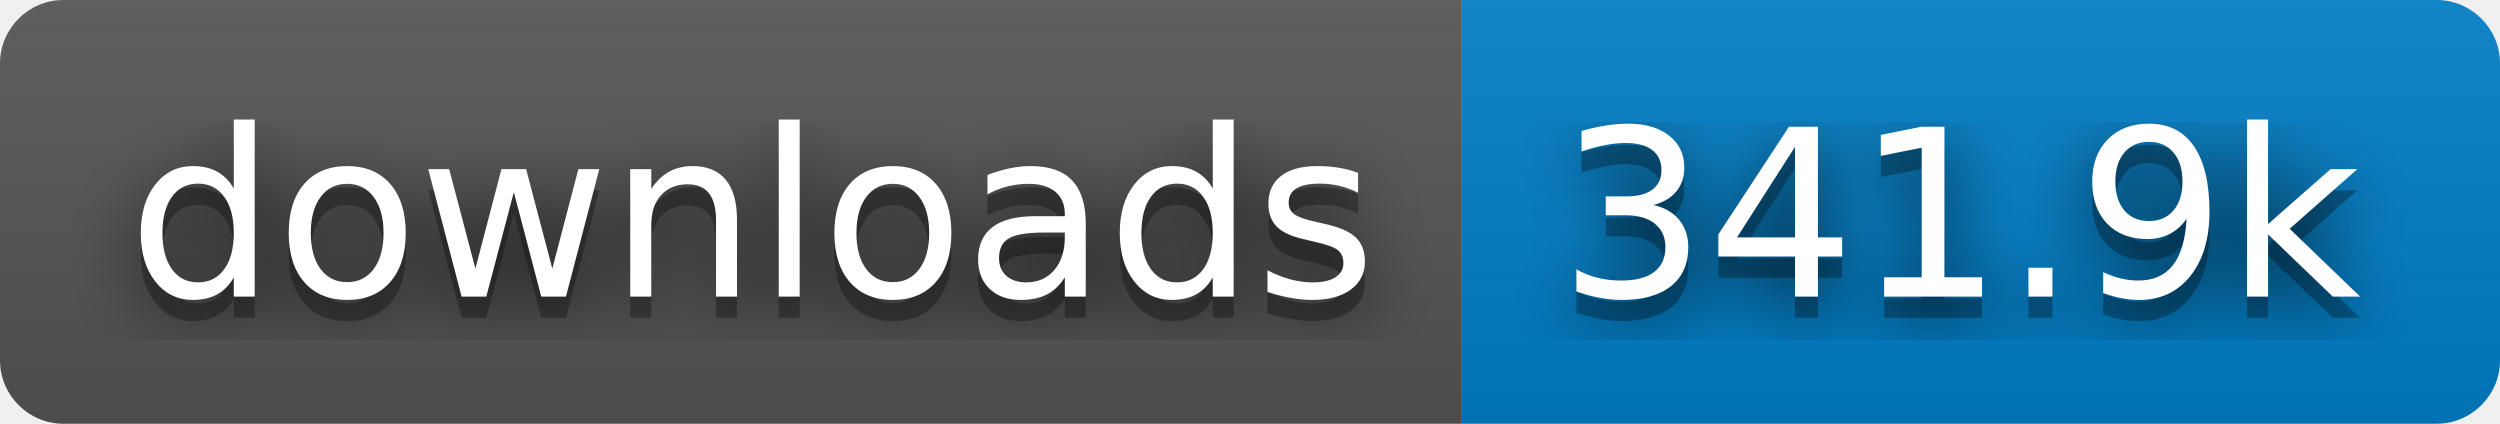
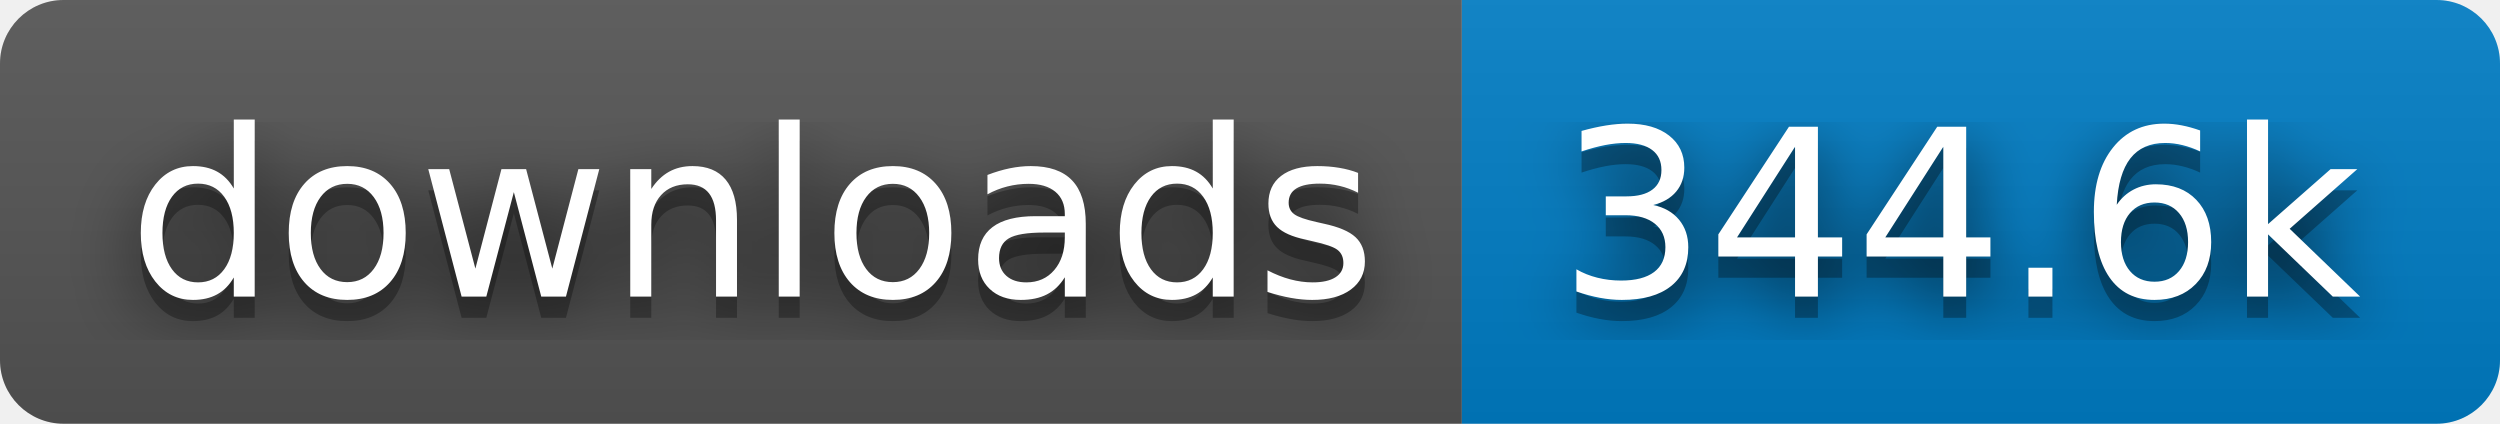
- <svg xmlns="http://www.w3.org/2000/svg" width="118" height="20" role="img" aria-label="downloads: 341.9k">
+ <svg xmlns="http://www.w3.org/2000/svg" width="118" height="20" role="img" aria-label="downloads: 344.6k">
  <filter id="blur">
    <feGaussianBlur in="SourceGraphic" stdDeviation="16" />
  </filter>
  <linearGradient id="s" x2="0" y2="100%">
    <stop offset="0" stop-color="#bbb" stop-opacity=".1" />
    <stop offset="1" stop-opacity=".1" />
  </linearGradient>
  <clipPath id="r">
    <rect width="118" height="20" rx="3" fill="#fff" />
  </clipPath>
  <g clip-path="url(#r)">
    <rect width="69" height="20" fill="#555" />
    <rect x="69" width="49" height="20" fill="#007ec6" />
    <rect width="118" height="20" fill="url(#s)" />
  </g>
  <g fill="#fff" text-anchor="middle" font-family="Verdana,Geneva,DejaVu Sans,sans-serif" text-rendering="geometricPrecision" font-size="110">
    <text aria-hidden="true" x="355" y="150" fill="#010101" fill-opacity=".80" filter="url(#blur)" transform="scale(.1)" textLength="590">downloads</text>
    <text aria-hidden="true" x="355" y="150" fill="#010101" fill-opacity=".3" transform="scale(.1)" textLength="590">downloads</text>
    <text x="355" y="140" transform="scale(.1)" fill="#fff" textLength="590">downloads</text>
-     <text aria-hidden="true" x="925" y="150" fill="#010101" fill-opacity=".80" filter="url(#blur)" transform="scale(.1)" textLength="390">341.9k</text>
-     <text aria-hidden="true" x="925" y="150" fill="#010101" fill-opacity=".3" transform="scale(.1)" textLength="390">341.9k</text>
-     <text x="925" y="140" transform="scale(.1)" fill="#fff" textLength="390">341.9k</text>
+     <text aria-hidden="true" x="925" y="150" fill="#010101" fill-opacity=".80" filter="url(#blur)" transform="scale(.1)" textLength="390">344.6k</text>
+     <text aria-hidden="true" x="925" y="150" fill="#010101" fill-opacity=".3" transform="scale(.1)" textLength="390">344.6k</text>
+     <text x="925" y="140" transform="scale(.1)" fill="#fff" textLength="390">344.6k</text>
  </g>
</svg>
